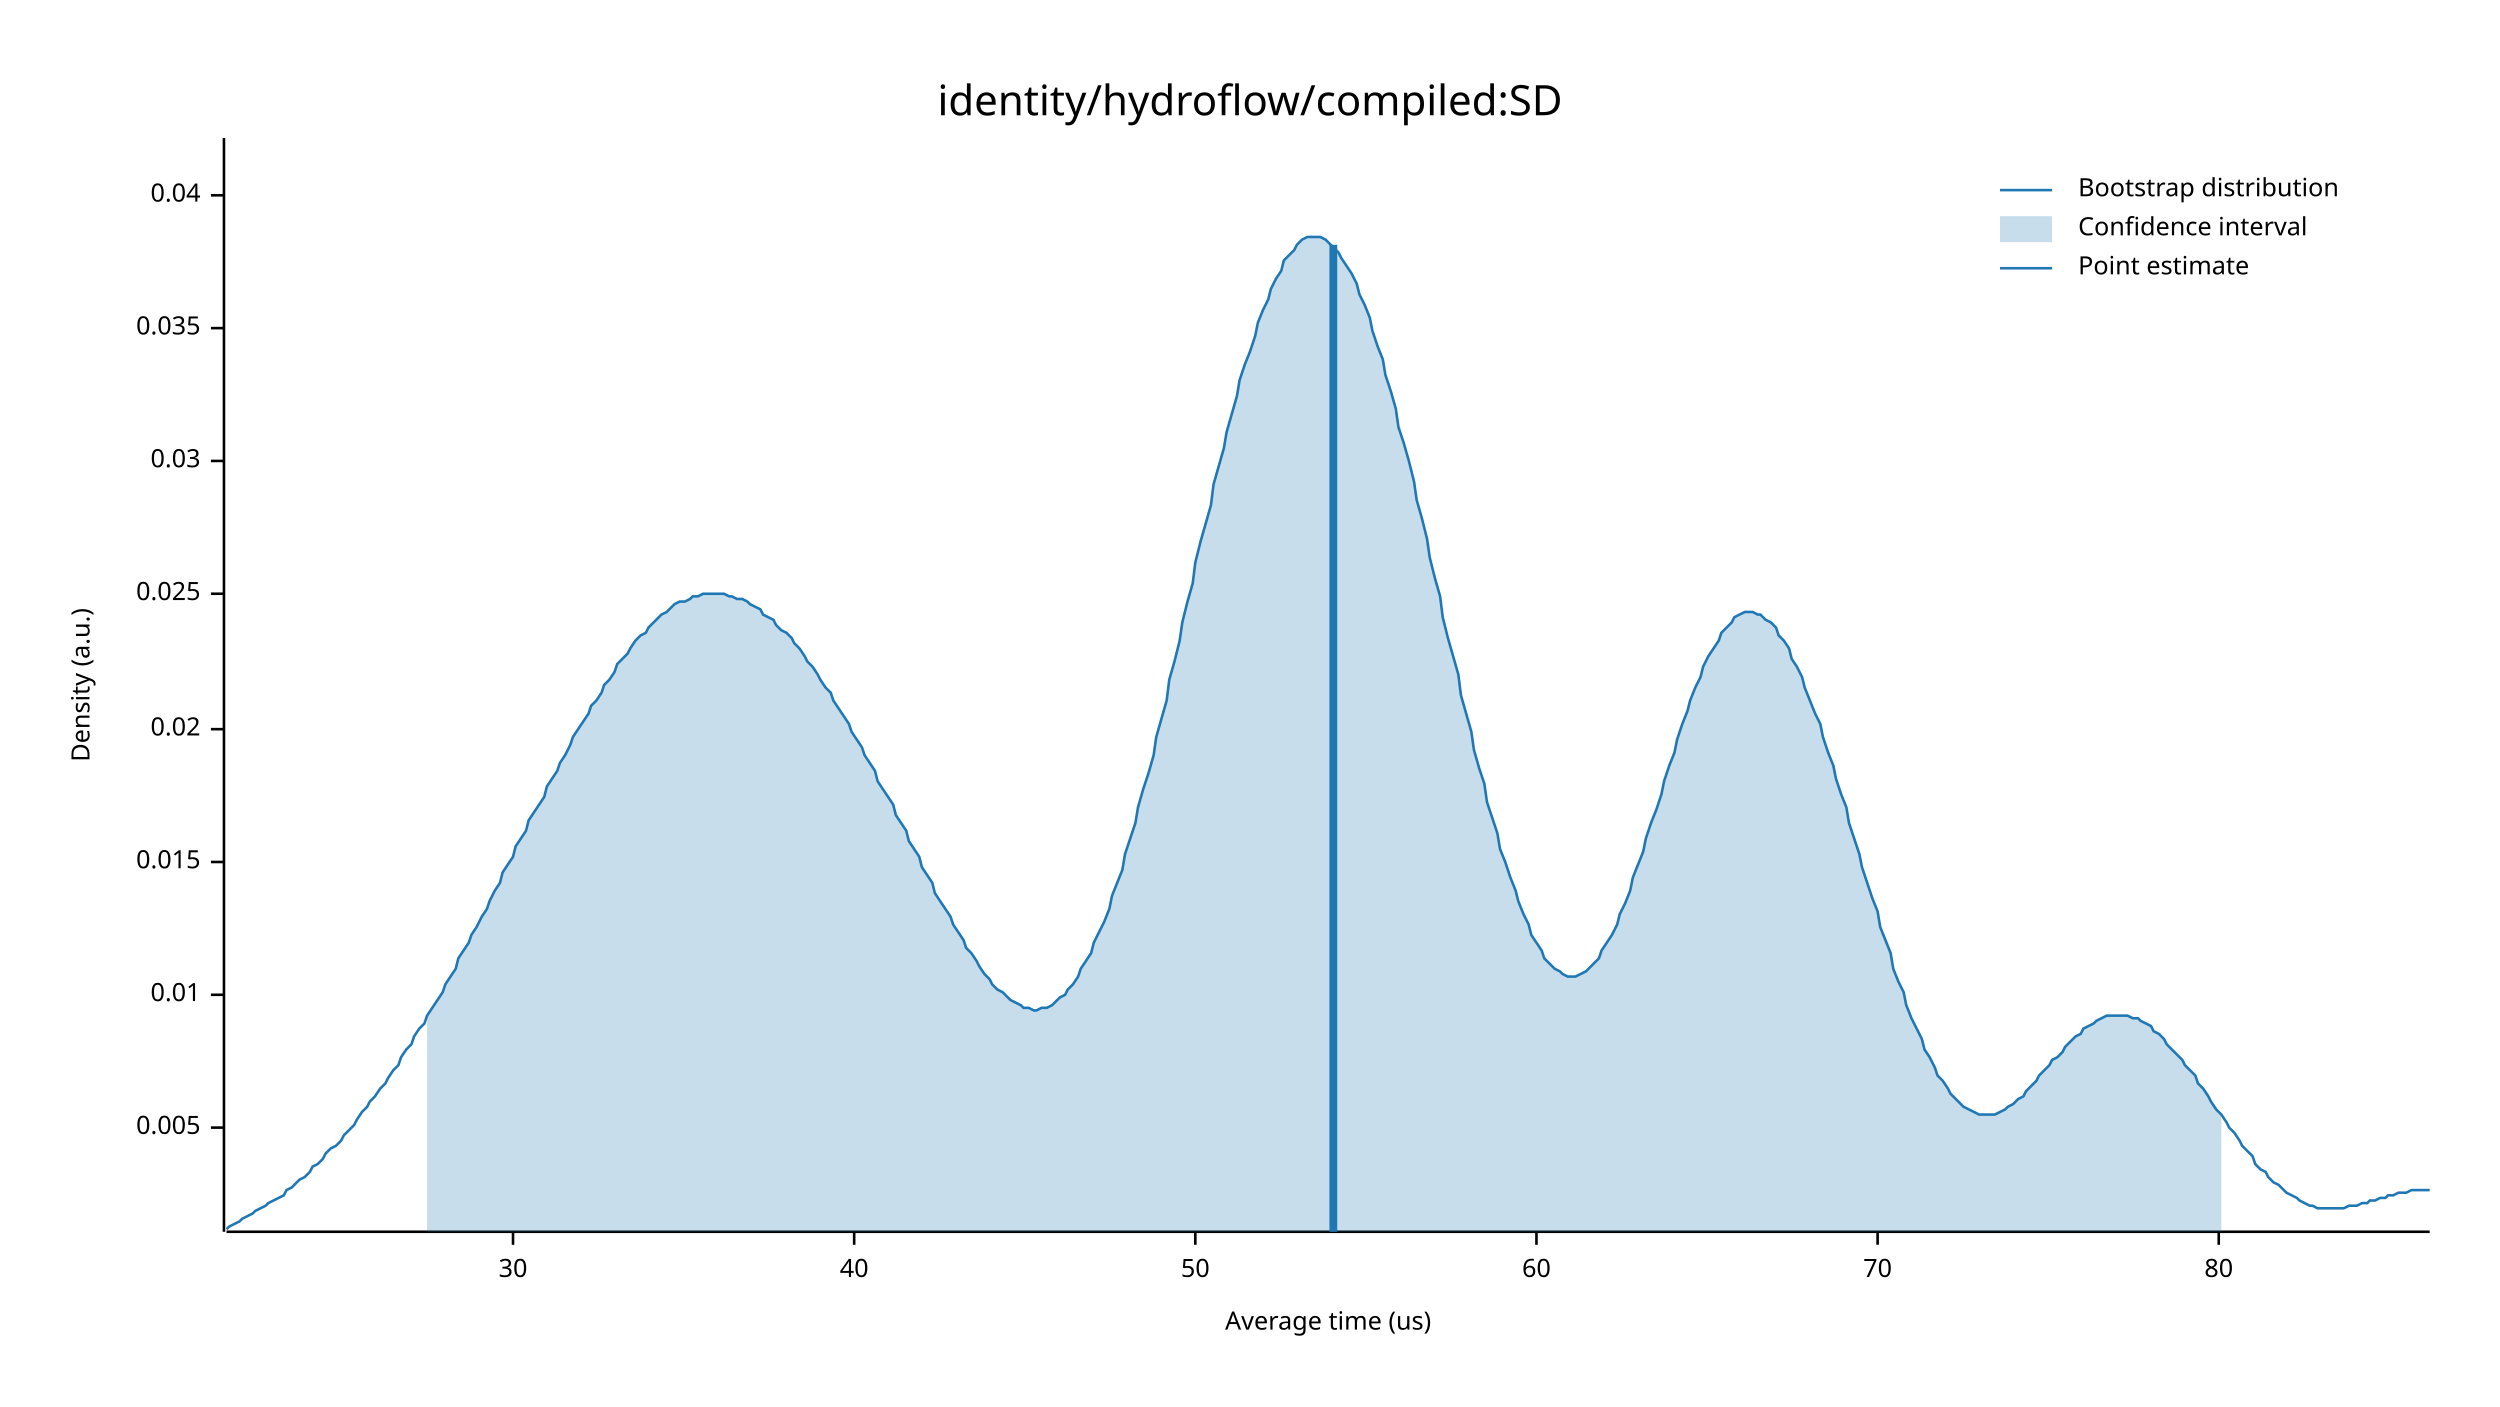
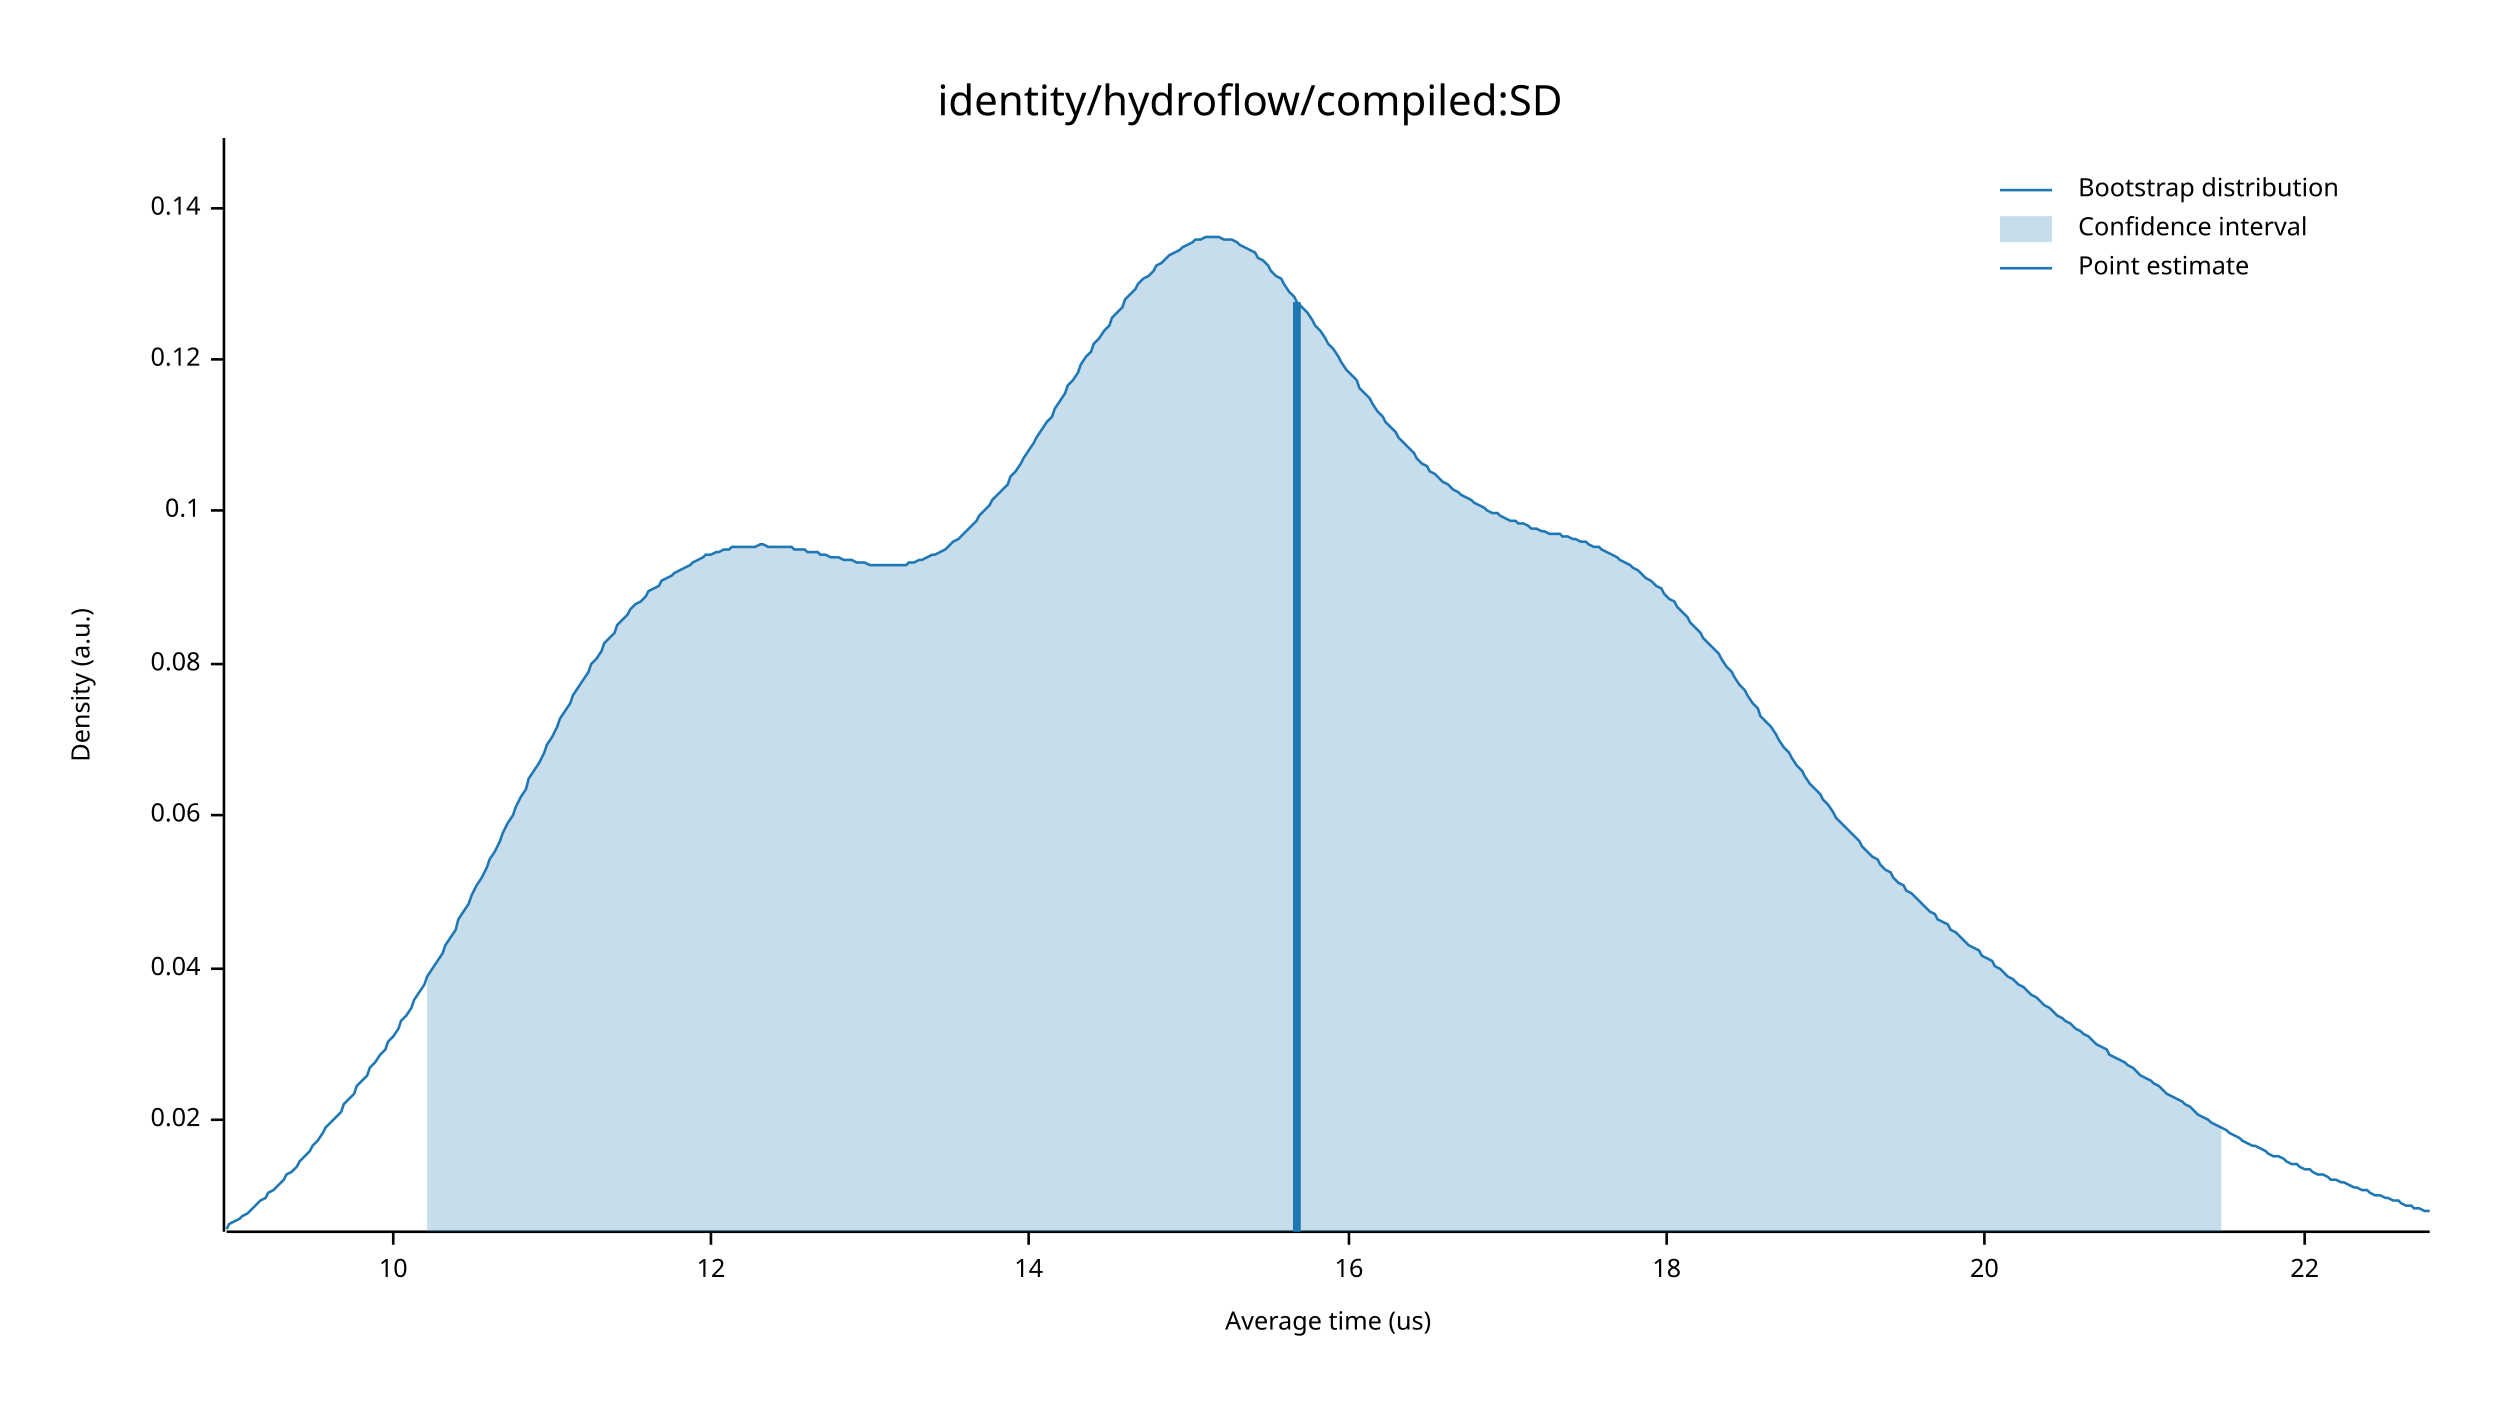
<svg xmlns="http://www.w3.org/2000/svg" width="960" height="540" viewBox="0 0 960 540">
  <text x="480" y="32" dy="0.76em" text-anchor="middle" font-family="sans-serif" font-size="16.129" opacity="1" fill="#000000">
identity/hydroflow/compiled:SD
</text>
  <text x="27" y="263" dy="0.76em" text-anchor="middle" font-family="sans-serif" font-size="9.677" opacity="1" fill="#000000" transform="rotate(270, 27, 263)">
Density (a.u.)
</text>
  <text x="510" y="513" dy="-0.5ex" text-anchor="middle" font-family="sans-serif" font-size="9.677" opacity="1" fill="#000000">
Average time (us)
</text>
  <polyline fill="none" opacity="1" stroke="#000000" stroke-width="1" points="86,53 86,473 " />
-   <text x="77" y="433" dy="0.5ex" text-anchor="end" font-family="sans-serif" font-size="9.677" opacity="1" fill="#000000">
- 0.005
- </text>
-   <polyline fill="none" opacity="1" stroke="#000000" stroke-width="1" points="81,433 86,433 " />
-   <text x="77" y="382" dy="0.5ex" text-anchor="end" font-family="sans-serif" font-size="9.677" opacity="1" fill="#000000">
- 0.01
- </text>
-   <polyline fill="none" opacity="1" stroke="#000000" stroke-width="1" points="81,382 86,382 " />
-   <text x="77" y="331" dy="0.5ex" text-anchor="end" font-family="sans-serif" font-size="9.677" opacity="1" fill="#000000">
- 0.015
- </text>
-   <polyline fill="none" opacity="1" stroke="#000000" stroke-width="1" points="81,331 86,331 " />
-   <text x="77" y="280" dy="0.5ex" text-anchor="end" font-family="sans-serif" font-size="9.677" opacity="1" fill="#000000">
+   <text x="77" y="430" dy="0.5ex" text-anchor="end" font-family="sans-serif" font-size="9.677" opacity="1" fill="#000000">
0.02
</text>
-   <polyline fill="none" opacity="1" stroke="#000000" stroke-width="1" points="81,280 86,280 " />
-   <text x="77" y="228" dy="0.5ex" text-anchor="end" font-family="sans-serif" font-size="9.677" opacity="1" fill="#000000">
- 0.025
- </text>
-   <polyline fill="none" opacity="1" stroke="#000000" stroke-width="1" points="81,228 86,228 " />
-   <text x="77" y="177" dy="0.5ex" text-anchor="end" font-family="sans-serif" font-size="9.677" opacity="1" fill="#000000">
- 0.03
- </text>
-   <polyline fill="none" opacity="1" stroke="#000000" stroke-width="1" points="81,177 86,177 " />
-   <text x="77" y="126" dy="0.5ex" text-anchor="end" font-family="sans-serif" font-size="9.677" opacity="1" fill="#000000">
- 0.035
- </text>
-   <polyline fill="none" opacity="1" stroke="#000000" stroke-width="1" points="81,126 86,126 " />
-   <text x="77" y="75" dy="0.5ex" text-anchor="end" font-family="sans-serif" font-size="9.677" opacity="1" fill="#000000">
+   <polyline fill="none" opacity="1" stroke="#000000" stroke-width="1" points="81,430 86,430 " />
+   <text x="77" y="372" dy="0.5ex" text-anchor="end" font-family="sans-serif" font-size="9.677" opacity="1" fill="#000000">
0.04
</text>
-   <polyline fill="none" opacity="1" stroke="#000000" stroke-width="1" points="81,75 86,75 " />
+   <polyline fill="none" opacity="1" stroke="#000000" stroke-width="1" points="81,372 86,372 " />
+   <text x="77" y="313" dy="0.5ex" text-anchor="end" font-family="sans-serif" font-size="9.677" opacity="1" fill="#000000">
+ 0.06
+ </text>
+   <polyline fill="none" opacity="1" stroke="#000000" stroke-width="1" points="81,313 86,313 " />
+   <text x="77" y="255" dy="0.5ex" text-anchor="end" font-family="sans-serif" font-size="9.677" opacity="1" fill="#000000">
+ 0.08
+ </text>
+   <polyline fill="none" opacity="1" stroke="#000000" stroke-width="1" points="81,255 86,255 " />
+   <text x="77" y="196" dy="0.5ex" text-anchor="end" font-family="sans-serif" font-size="9.677" opacity="1" fill="#000000">
+ 0.1
+ </text>
+   <polyline fill="none" opacity="1" stroke="#000000" stroke-width="1" points="81,196 86,196 " />
+   <text x="77" y="138" dy="0.5ex" text-anchor="end" font-family="sans-serif" font-size="9.677" opacity="1" fill="#000000">
+ 0.12
+ </text>
+   <polyline fill="none" opacity="1" stroke="#000000" stroke-width="1" points="81,138 86,138 " />
+   <text x="77" y="80" dy="0.5ex" text-anchor="end" font-family="sans-serif" font-size="9.677" opacity="1" fill="#000000">
+ 0.14
+ </text>
+   <polyline fill="none" opacity="1" stroke="#000000" stroke-width="1" points="81,80 86,80 " />
  <polyline fill="none" opacity="1" stroke="#000000" stroke-width="1" points="87,473 933,473 " />
-   <text x="197" y="483" dy="0.76em" text-anchor="middle" font-family="sans-serif" font-size="9.677" opacity="1" fill="#000000">
- 30
+   <text x="151" y="483" dy="0.76em" text-anchor="middle" font-family="sans-serif" font-size="9.677" opacity="1" fill="#000000">
+ 10
</text>
-   <polyline fill="none" opacity="1" stroke="#000000" stroke-width="1" points="197,473 197,478 " />
-   <text x="328" y="483" dy="0.76em" text-anchor="middle" font-family="sans-serif" font-size="9.677" opacity="1" fill="#000000">
- 40
+   <polyline fill="none" opacity="1" stroke="#000000" stroke-width="1" points="151,473 151,478 " />
+   <text x="273" y="483" dy="0.76em" text-anchor="middle" font-family="sans-serif" font-size="9.677" opacity="1" fill="#000000">
+ 12
</text>
-   <polyline fill="none" opacity="1" stroke="#000000" stroke-width="1" points="328,473 328,478 " />
-   <text x="459" y="483" dy="0.76em" text-anchor="middle" font-family="sans-serif" font-size="9.677" opacity="1" fill="#000000">
- 50
+   <polyline fill="none" opacity="1" stroke="#000000" stroke-width="1" points="273,473 273,478 " />
+   <text x="395" y="483" dy="0.76em" text-anchor="middle" font-family="sans-serif" font-size="9.677" opacity="1" fill="#000000">
+ 14
</text>
-   <polyline fill="none" opacity="1" stroke="#000000" stroke-width="1" points="459,473 459,478 " />
-   <text x="590" y="483" dy="0.76em" text-anchor="middle" font-family="sans-serif" font-size="9.677" opacity="1" fill="#000000">
- 60
+   <polyline fill="none" opacity="1" stroke="#000000" stroke-width="1" points="395,473 395,478 " />
+   <text x="518" y="483" dy="0.76em" text-anchor="middle" font-family="sans-serif" font-size="9.677" opacity="1" fill="#000000">
+ 16
</text>
-   <polyline fill="none" opacity="1" stroke="#000000" stroke-width="1" points="590,473 590,478 " />
-   <text x="721" y="483" dy="0.76em" text-anchor="middle" font-family="sans-serif" font-size="9.677" opacity="1" fill="#000000">
- 70
+   <polyline fill="none" opacity="1" stroke="#000000" stroke-width="1" points="518,473 518,478 " />
+   <text x="640" y="483" dy="0.76em" text-anchor="middle" font-family="sans-serif" font-size="9.677" opacity="1" fill="#000000">
+ 18
</text>
-   <polyline fill="none" opacity="1" stroke="#000000" stroke-width="1" points="721,473 721,478 " />
-   <text x="852" y="483" dy="0.76em" text-anchor="middle" font-family="sans-serif" font-size="9.677" opacity="1" fill="#000000">
- 80
+   <polyline fill="none" opacity="1" stroke="#000000" stroke-width="1" points="640,473 640,478 " />
+   <text x="762" y="483" dy="0.76em" text-anchor="middle" font-family="sans-serif" font-size="9.677" opacity="1" fill="#000000">
+ 20
</text>
-   <polyline fill="none" opacity="1" stroke="#000000" stroke-width="1" points="852,473 852,478 " />
-   <polyline fill="none" opacity="1" stroke="#1F78B4" stroke-width="1" points="87,472 88,471 90,470 92,469 93,468 95,467 97,466 98,465 100,464 102,463 103,462 105,461 107,460 109,459 110,457 112,456 114,454 115,453 117,452 119,450 120,448 122,447 124,445 125,443 127,441 129,440 131,438 132,436 134,434 136,432 137,430 139,427 141,425 142,423 144,421 146,418 148,416 149,414 151,411 153,409 154,406 156,403 158,401 159,398 161,395 163,393 164,390 166,387 168,384 170,381 171,378 173,375 175,372 176,368 178,365 180,362 181,359 183,356 185,352 187,349 188,346 190,342 192,339 193,335 195,332 197,329 198,325 200,322 202,319 203,315 205,312 207,309 209,306 210,302 212,299 214,296 215,293 217,290 219,286 220,283 222,280 224,277 226,274 227,271 229,269 231,266 232,263 234,261 236,258 237,255 239,253 241,251 242,249 244,246 246,244 248,243 249,241 251,239 253,237 254,236 256,235 258,233 259,232 261,231 263,231 265,230 266,229 268,229 270,228 271,228 273,228 275,228 276,228 278,228 280,229 281,229 283,230 285,230 287,231 288,232 290,233 292,234 293,236 295,237 297,238 298,240 300,242 302,243 304,245 305,247 307,249 309,252 310,254 312,256 314,259 315,261 317,264 319,266 320,269 322,272 324,275 326,278 327,281 329,284 331,287 332,290 334,293 336,296 337,300 339,303 341,306 343,309 344,313 346,316 348,319 349,323 351,326 353,329 354,333 356,336 358,339 359,343 361,346 363,349 365,352 366,355 368,358 370,361 371,364 373,366 375,369 376,371 378,374 380,376 381,378 383,380 385,381 387,383 388,384 390,385 392,386 393,387 395,387 397,388 398,388 400,387 402,387 404,386 405,385 407,383 409,382 410,380 412,378 414,375 415,372 417,369 419,366 420,362 422,358 424,354 426,349 427,344 429,339 431,334 432,328 434,322 436,316 437,310 439,303 441,297 443,290 444,283 446,276 448,269 449,261 451,254 453,246 454,239 456,231 458,224 459,216 461,208 463,201 465,194 466,186 468,179 470,172 471,166 473,159 475,152 476,146 478,140 480,135 482,129 483,124 485,119 487,115 488,111 490,107 492,104 493,100 495,98 497,96 498,94 500,92 502,91 504,91 505,91 507,91 509,92 510,93 512,95 514,97 515,99 517,102 519,105 521,109 522,113 524,117 526,122 527,127 529,133 531,138 532,144 534,150 536,157 537,164 539,170 541,177 543,185 544,192 546,199 548,207 549,214 551,222 553,229 554,237 556,245 558,252 560,259 561,267 563,274 565,281 566,288 568,295 570,301 571,308 573,314 575,320 576,326 578,331 580,337 582,342 583,346 585,351 587,355 588,359 590,362 592,365 593,368 595,370 597,372 599,373 600,374 602,375 604,375 605,375 607,374 609,373 610,372 612,370 614,368 615,365 617,362 619,359 621,355 622,351 624,347 626,342 627,337 629,332 631,327 632,322 634,316 636,311 638,305 639,300 641,294 643,289 644,284 646,278 648,273 649,269 651,264 653,260 654,256 656,252 658,249 660,246 661,243 663,241 665,239 666,237 668,236 670,235 671,235 673,235 675,236 676,236 678,238 680,239 682,241 683,244 685,246 687,249 688,253 690,256 692,260 693,264 695,269 697,274 699,278 700,283 702,289 704,294 705,299 707,305 709,310 710,316 712,322 714,328 715,333 717,339 719,345 721,350 722,356 724,361 726,366 727,372 729,377 731,381 732,386 734,391 736,395 738,399 739,403 741,406 743,410 744,413 746,415 748,418 749,420 751,422 753,424 754,425 756,426 758,427 760,428 761,428 763,428 765,428 766,428 768,427 770,426 771,425 773,424 775,422 777,421 778,419 780,417 782,415 783,413 785,411 787,409 788,407 790,406 792,404 793,402 795,400 797,398 799,397 800,395 802,394 804,393 805,392 807,391 809,390 810,390 812,390 814,390 816,390 817,390 819,391 821,391 822,392 824,393 826,394 827,396 829,397 831,399 832,401 834,403 836,405 838,407 839,409 841,411 843,413 844,416 846,418 848,421 849,423 851,426 853,428 855,431 856,433 858,435 860,438 861,440 863,442 865,444 866,447 868,449 870,450 871,452 873,454 875,455 877,457 878,458 880,459 882,460 883,461 885,462 887,463 888,463 890,464 892,464 894,464 895,464 897,464 899,464 900,464 902,463 904,463 905,463 907,462 909,462 910,461 912,461 914,460 916,460 917,459 919,459 921,458 922,458 924,458 926,457 927,457 929,457 931,457 933,457 " />
-   <polygon opacity="0.25" fill="#1F78B4" points="164,390 166,387 168,384 170,381 171,378 173,375 175,372 176,368 178,365 180,362 181,359 183,356 185,352 187,349 188,346 190,342 192,339 193,335 195,332 197,329 198,325 200,322 202,319 203,315 205,312 207,309 209,306 210,302 212,299 214,296 215,293 217,290 219,286 220,283 222,280 224,277 226,274 227,271 229,269 231,266 232,263 234,261 236,258 237,255 239,253 241,251 242,249 244,246 246,244 248,243 249,241 251,239 253,237 254,236 256,235 258,233 259,232 261,231 263,231 265,230 266,229 268,229 270,228 271,228 273,228 275,228 276,228 278,228 280,229 281,229 283,230 285,230 287,231 288,232 290,233 292,234 293,236 295,237 297,238 298,240 300,242 302,243 304,245 305,247 307,249 309,252 310,254 312,256 314,259 315,261 317,264 319,266 320,269 322,272 324,275 326,278 327,281 329,284 331,287 332,290 334,293 336,296 337,300 339,303 341,306 343,309 344,313 346,316 348,319 349,323 351,326 353,329 354,333 356,336 358,339 359,343 361,346 363,349 365,352 366,355 368,358 370,361 371,364 373,366 375,369 376,371 378,374 380,376 381,378 383,380 385,381 387,383 388,384 390,385 392,386 393,387 395,387 397,388 398,388 400,387 402,387 404,386 405,385 407,383 409,382 410,380 412,378 414,375 415,372 417,369 419,366 420,362 422,358 424,354 426,349 427,344 429,339 431,334 432,328 434,322 436,316 437,310 439,303 441,297 443,290 444,283 446,276 448,269 449,261 451,254 453,246 454,239 456,231 458,224 459,216 461,208 463,201 465,194 466,186 468,179 470,172 471,166 473,159 475,152 476,146 478,140 480,135 482,129 483,124 485,119 487,115 488,111 490,107 492,104 493,100 495,98 497,96 498,94 500,92 502,91 504,91 505,91 507,91 509,92 510,93 512,95 514,97 515,99 517,102 519,105 521,109 522,113 524,117 526,122 527,127 529,133 531,138 532,144 534,150 536,157 537,164 539,170 541,177 543,185 544,192 546,199 548,207 549,214 551,222 553,229 554,237 556,245 558,252 560,259 561,267 563,274 565,281 566,288 568,295 570,301 571,308 573,314 575,320 576,326 578,331 580,337 582,342 583,346 585,351 587,355 588,359 590,362 592,365 593,368 595,370 597,372 599,373 600,374 602,375 604,375 605,375 607,374 609,373 610,372 612,370 614,368 615,365 617,362 619,359 621,355 622,351 624,347 626,342 627,337 629,332 631,327 632,322 634,316 636,311 638,305 639,300 641,294 643,289 644,284 646,278 648,273 649,269 651,264 653,260 654,256 656,252 658,249 660,246 661,243 663,241 665,239 666,237 668,236 670,235 671,235 673,235 675,236 676,236 678,238 680,239 682,241 683,244 685,246 687,249 688,253 690,256 692,260 693,264 695,269 697,274 699,278 700,283 702,289 704,294 705,299 707,305 709,310 710,316 712,322 714,328 715,333 717,339 719,345 721,350 722,356 724,361 726,366 727,372 729,377 731,381 732,386 734,391 736,395 738,399 739,403 741,406 743,410 744,413 746,415 748,418 749,420 751,422 753,424 754,425 756,426 758,427 760,428 761,428 763,428 765,428 766,428 768,427 770,426 771,425 773,424 775,422 777,421 778,419 780,417 782,415 783,413 785,411 787,409 788,407 790,406 792,404 793,402 795,400 797,398 799,397 800,395 802,394 804,393 805,392 807,391 809,390 810,390 812,390 814,390 816,390 817,390 819,391 821,391 822,392 824,393 826,394 827,396 829,397 831,399 832,401 834,403 836,405 838,407 839,409 841,411 843,413 844,416 846,418 848,421 849,423 851,426 853,428 853,473 164,473 " />
-   <polyline fill="none" opacity="1" stroke="#1F78B4" stroke-width="3" points="512,473 512,94 " />
+   <polyline fill="none" opacity="1" stroke="#000000" stroke-width="1" points="762,473 762,478 " />
+   <text x="885" y="483" dy="0.76em" text-anchor="middle" font-family="sans-serif" font-size="9.677" opacity="1" fill="#000000">
+ 22
+ </text>
+   <polyline fill="none" opacity="1" stroke="#000000" stroke-width="1" points="885,473 885,478 " />
+   <polyline fill="none" opacity="1" stroke="#1F78B4" stroke-width="1" points="87,472 88,470 90,469 92,468 93,467 95,466 97,464 98,463 100,461 102,460 103,458 105,457 107,455 109,453 110,451 112,450 114,448 115,446 117,444 119,442 120,440 122,438 124,435 125,433 127,431 129,429 131,427 132,424 134,422 136,420 137,417 139,415 141,413 142,410 144,408 146,405 148,403 149,400 151,398 153,395 154,392 156,390 158,387 159,384 161,381 163,378 164,375 166,372 168,369 170,366 171,363 173,360 175,357 176,353 178,350 180,347 181,344 183,340 185,337 187,333 188,330 190,327 192,323 193,320 195,316 197,313 198,310 200,306 202,303 203,299 205,296 207,293 209,289 210,286 212,283 214,279 215,276 217,273 219,270 220,267 222,264 224,261 226,258 227,255 229,253 231,250 232,247 234,245 236,243 237,240 239,238 241,236 242,234 244,232 246,231 248,229 249,227 251,226 253,225 254,223 256,222 258,221 259,220 261,219 263,218 265,217 266,216 268,215 270,214 271,213 273,213 275,212 276,212 278,211 280,211 281,210 283,210 285,210 287,210 288,210 290,210 292,209 293,209 295,210 297,210 298,210 300,210 302,210 304,210 305,211 307,211 309,211 310,212 312,212 314,212 315,213 317,213 319,214 320,214 322,214 324,215 326,215 327,215 329,216 331,216 332,216 334,217 336,217 337,217 339,217 341,217 343,217 344,217 346,217 348,217 349,216 351,216 353,215 354,215 356,214 358,213 359,213 361,212 363,211 365,209 366,208 368,207 370,205 371,204 373,202 375,200 376,198 378,196 380,194 381,192 383,190 385,188 387,186 388,183 390,181 392,178 393,176 395,173 397,170 398,168 400,165 402,162 404,160 405,157 407,154 409,151 410,148 412,146 414,143 415,140 417,137 419,135 420,132 422,130 424,127 426,125 427,122 429,120 431,118 432,115 434,113 436,111 437,109 439,107 441,106 443,104 444,102 446,101 448,99 449,98 451,97 453,96 454,95 456,94 458,93 459,92 461,92 463,91 465,91 466,91 468,91 470,92 471,92 473,92 475,93 476,94 478,95 480,96 482,97 483,99 485,100 487,102 488,104 490,106 492,107 493,109 495,112 497,114 498,116 500,118 502,120 504,123 505,125 507,127 509,130 510,132 512,134 514,137 515,139 517,142 519,144 521,146 522,149 524,151 526,153 527,155 529,158 531,160 532,162 534,164 536,166 537,168 539,170 541,172 543,174 544,176 546,178 548,179 549,181 551,182 553,184 554,185 556,186 558,188 560,189 561,190 563,191 565,192 566,193 568,194 570,195 571,196 573,197 575,197 576,198 578,199 580,200 582,200 583,201 585,201 587,202 588,203 590,203 592,204 593,204 595,205 597,205 599,205 600,206 602,206 604,207 605,207 607,208 609,208 610,209 612,210 614,210 615,211 617,212 619,213 621,214 622,215 624,216 626,217 627,218 629,219 631,221 632,222 634,223 636,225 638,226 639,228 641,230 643,231 644,233 646,235 648,237 649,239 651,241 653,243 654,245 656,247 658,249 660,251 661,253 663,256 665,258 666,260 668,263 670,265 671,267 673,270 675,272 676,275 678,277 680,279 682,282 683,284 685,287 687,289 688,291 690,294 692,296 693,298 695,301 697,303 699,305 700,307 702,309 704,312 705,314 707,316 709,318 710,319 712,321 714,323 715,325 717,327 719,329 721,330 722,332 724,334 726,335 727,337 729,339 731,340 732,342 734,343 736,345 738,347 739,348 741,350 743,351 744,353 746,354 748,355 749,357 751,358 753,360 754,361 756,363 758,364 760,365 761,367 763,368 765,369 766,371 768,372 770,374 771,375 773,376 775,378 777,379 778,380 780,382 782,383 783,384 785,386 787,387 788,388 790,390 792,391 793,392 795,393 797,395 799,396 800,397 802,398 804,400 805,401 807,402 809,403 810,405 812,406 814,407 816,408 817,409 819,410 821,412 822,413 824,414 826,415 827,416 829,417 831,419 832,420 834,421 836,422 838,423 839,424 841,425 843,427 844,428 846,429 848,430 849,431 851,432 853,433 855,434 856,435 858,436 860,437 861,438 863,439 865,440 866,440 868,441 870,442 871,443 873,444 875,444 877,445 878,446 880,447 882,447 883,448 885,449 887,449 888,450 890,451 892,451 894,452 895,453 897,453 899,454 900,454 902,455 904,456 905,456 907,457 909,457 910,458 912,459 914,459 916,460 917,460 919,461 921,461 922,462 924,463 926,463 927,464 929,464 931,465 933,465 " />
+   <polygon opacity="0.25" fill="#1F78B4" points="164,375 166,372 168,369 170,366 171,363 173,360 175,357 176,353 178,350 180,347 181,344 183,340 185,337 187,333 188,330 190,327 192,323 193,320 195,316 197,313 198,310 200,306 202,303 203,299 205,296 207,293 209,289 210,286 212,283 214,279 215,276 217,273 219,270 220,267 222,264 224,261 226,258 227,255 229,253 231,250 232,247 234,245 236,243 237,240 239,238 241,236 242,234 244,232 246,231 248,229 249,227 251,226 253,225 254,223 256,222 258,221 259,220 261,219 263,218 265,217 266,216 268,215 270,214 271,213 273,213 275,212 276,212 278,211 280,211 281,210 283,210 285,210 287,210 288,210 290,210 292,209 293,209 295,210 297,210 298,210 300,210 302,210 304,210 305,211 307,211 309,211 310,212 312,212 314,212 315,213 317,213 319,214 320,214 322,214 324,215 326,215 327,215 329,216 331,216 332,216 334,217 336,217 337,217 339,217 341,217 343,217 344,217 346,217 348,217 349,216 351,216 353,215 354,215 356,214 358,213 359,213 361,212 363,211 365,209 366,208 368,207 370,205 371,204 373,202 375,200 376,198 378,196 380,194 381,192 383,190 385,188 387,186 388,183 390,181 392,178 393,176 395,173 397,170 398,168 400,165 402,162 404,160 405,157 407,154 409,151 410,148 412,146 414,143 415,140 417,137 419,135 420,132 422,130 424,127 426,125 427,122 429,120 431,118 432,115 434,113 436,111 437,109 439,107 441,106 443,104 444,102 446,101 448,99 449,98 451,97 453,96 454,95 456,94 458,93 459,92 461,92 463,91 465,91 466,91 468,91 470,92 471,92 473,92 475,93 476,94 478,95 480,96 482,97 483,99 485,100 487,102 488,104 490,106 492,107 493,109 495,112 497,114 498,116 500,118 502,120 504,123 505,125 507,127 509,130 510,132 512,134 514,137 515,139 517,142 519,144 521,146 522,149 524,151 526,153 527,155 529,158 531,160 532,162 534,164 536,166 537,168 539,170 541,172 543,174 544,176 546,178 548,179 549,181 551,182 553,184 554,185 556,186 558,188 560,189 561,190 563,191 565,192 566,193 568,194 570,195 571,196 573,197 575,197 576,198 578,199 580,200 582,200 583,201 585,201 587,202 588,203 590,203 592,204 593,204 595,205 597,205 599,205 600,206 602,206 604,207 605,207 607,208 609,208 610,209 612,210 614,210 615,211 617,212 619,213 621,214 622,215 624,216 626,217 627,218 629,219 631,221 632,222 634,223 636,225 638,226 639,228 641,230 643,231 644,233 646,235 648,237 649,239 651,241 653,243 654,245 656,247 658,249 660,251 661,253 663,256 665,258 666,260 668,263 670,265 671,267 673,270 675,272 676,275 678,277 680,279 682,282 683,284 685,287 687,289 688,291 690,294 692,296 693,298 695,301 697,303 699,305 700,307 702,309 704,312 705,314 707,316 709,318 710,319 712,321 714,323 715,325 717,327 719,329 721,330 722,332 724,334 726,335 727,337 729,339 731,340 732,342 734,343 736,345 738,347 739,348 741,350 743,351 744,353 746,354 748,355 749,357 751,358 753,360 754,361 756,363 758,364 760,365 761,367 763,368 765,369 766,371 768,372 770,374 771,375 773,376 775,378 777,379 778,380 780,382 782,383 783,384 785,386 787,387 788,388 790,390 792,391 793,392 795,393 797,395 799,396 800,397 802,398 804,400 805,401 807,402 809,403 810,405 812,406 814,407 816,408 817,409 819,410 821,412 822,413 824,414 826,415 827,416 829,417 831,419 832,420 834,421 836,422 838,423 839,424 841,425 843,427 844,428 846,429 848,430 849,431 851,432 853,433 853,473 164,473 " />
+   <polyline fill="none" opacity="1" stroke="#1F78B4" stroke-width="3" points="498,473 498,116 " />
  <text x="798" y="68" dy="0.76em" text-anchor="start" font-family="sans-serif" font-size="9.677" opacity="1" fill="#000000">
Bootstrap distribution
</text>
  <text x="798" y="83" dy="0.76em" text-anchor="start" font-family="sans-serif" font-size="9.677" opacity="1" fill="#000000">
Confidence interval
</text>
  <text x="798" y="98" dy="0.76em" text-anchor="start" font-family="sans-serif" font-size="9.677" opacity="1" fill="#000000">
Point estimate
</text>
  <polyline fill="none" opacity="1" stroke="#1F78B4" stroke-width="1" points="768,73 788,73 " />
  <rect x="768" y="83" width="20" height="10" opacity="0.25" fill="#1F78B4" stroke="none" />
  <polyline fill="none" opacity="1" stroke="#1F78B4" stroke-width="1" points="768,103 788,103 " />
</svg>
